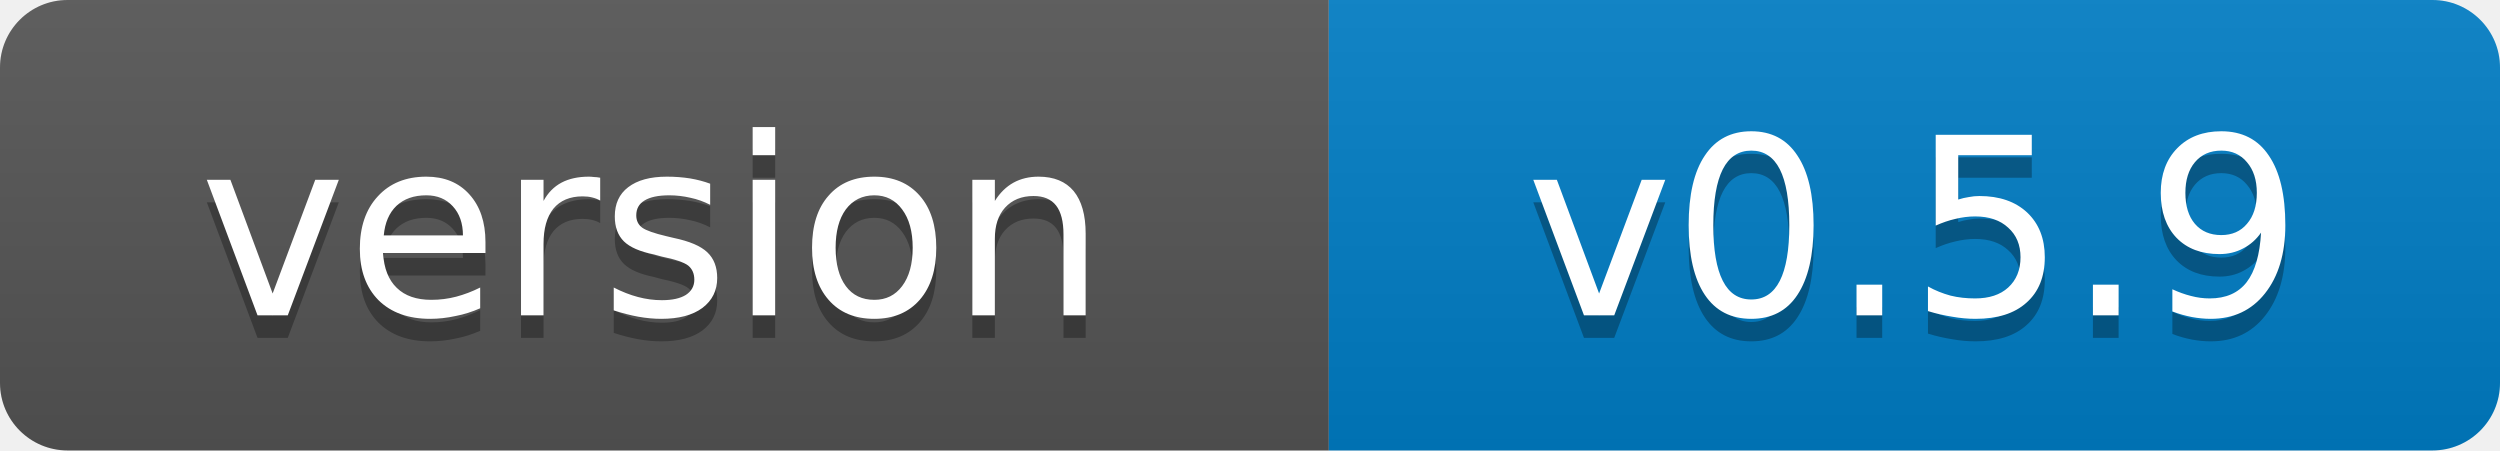
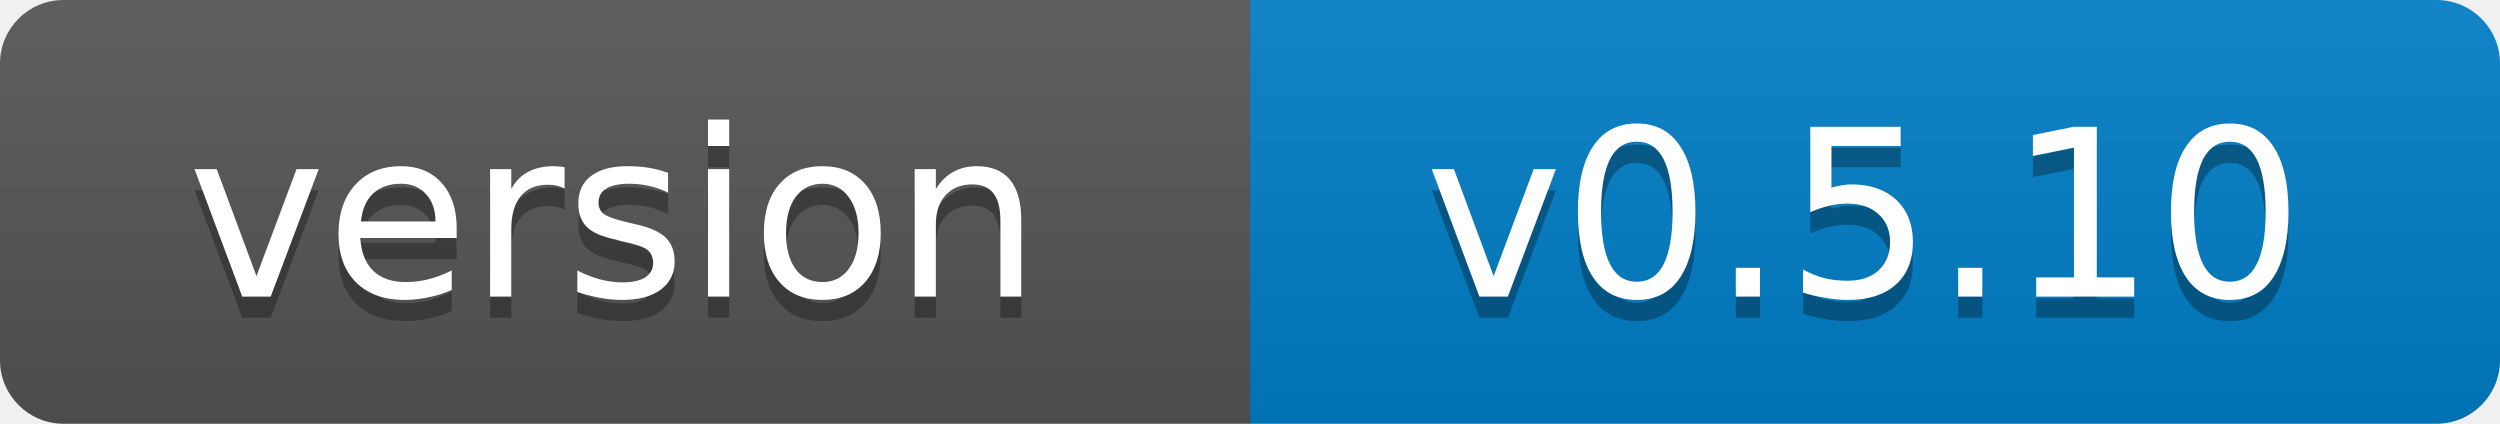
- <svg xmlns="http://www.w3.org/2000/svg" width="111" height="20" role="img" aria-label="version: v0.5.9">
+ <svg xmlns="http://www.w3.org/2000/svg" width="118" height="20" role="img" aria-label="version: v0.5.10">
  <linearGradient id="s" x2="0" y2="100%">
    <stop offset="0" stop-color="#bbb" stop-opacity=".1" />
    <stop offset="1" stop-opacity=".1" />
  </linearGradient>
  <clipPath id="r">
-     <rect width="111" height="20" rx="3" fill="#fff" />
+     <rect width="118" height="20" rx="3" fill="#fff" />
  </clipPath>
  <g clip-path="url(#r)">
    <rect width="59" height="20" fill="#555" />
-     <rect x="59" width="52" height="20" fill="#007ec6" />
-     <rect width="111" height="20" fill="url(#s)" />
+     <rect x="59" width="59" height="20" fill="#007ec6" />
+     <rect width="118" height="20" fill="url(#s)" />
  </g>
  <g fill="#fff" text-anchor="middle" font-family="Verdana,Geneva,DejaVu Sans,sans-serif" font-size="11">
    <text x="29" y="15" fill="#010101" fill-opacity=".3">version</text>
    <text x="29" y="14">version</text>
-     <text x="85" y="15" fill="#010101" fill-opacity=".3">v0.5.9</text>
-     <text x="85" y="14">v0.5.9</text>
+     <text x="88" y="15" fill="#010101" fill-opacity=".3">v0.5.10</text>
+     <text x="88" y="14">v0.5.10</text>
  </g>
</svg>
